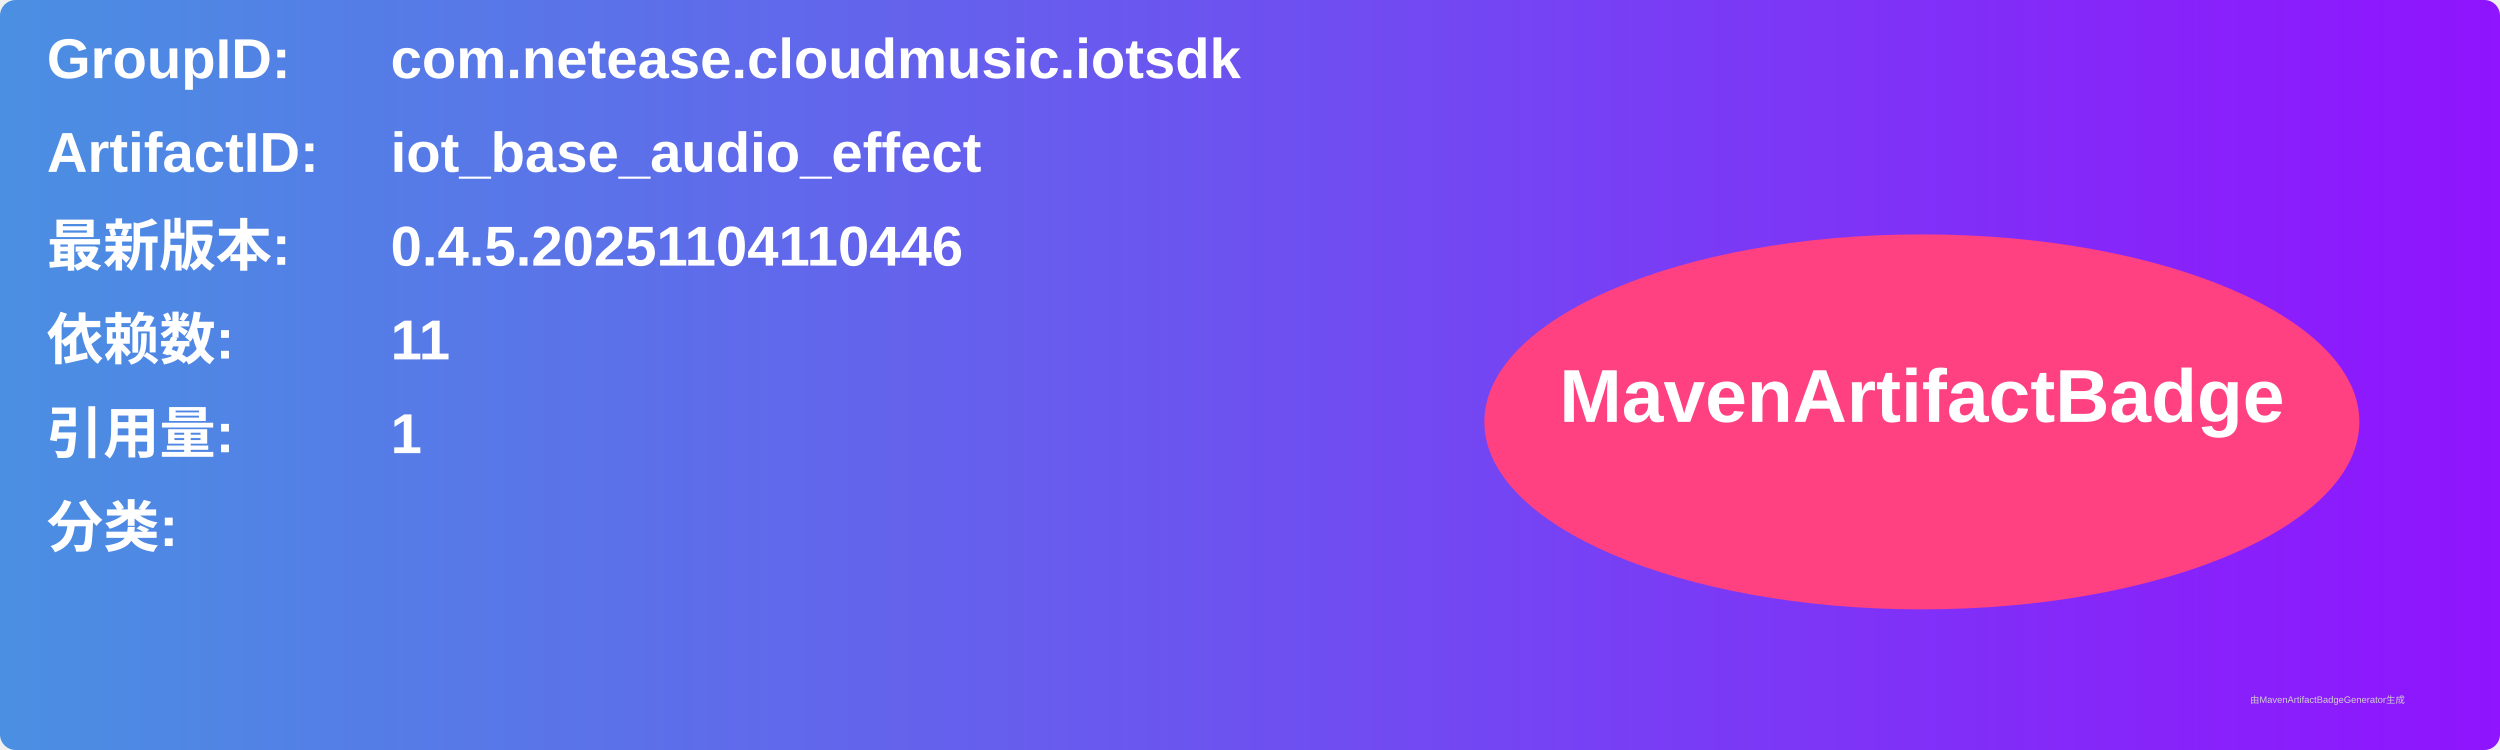
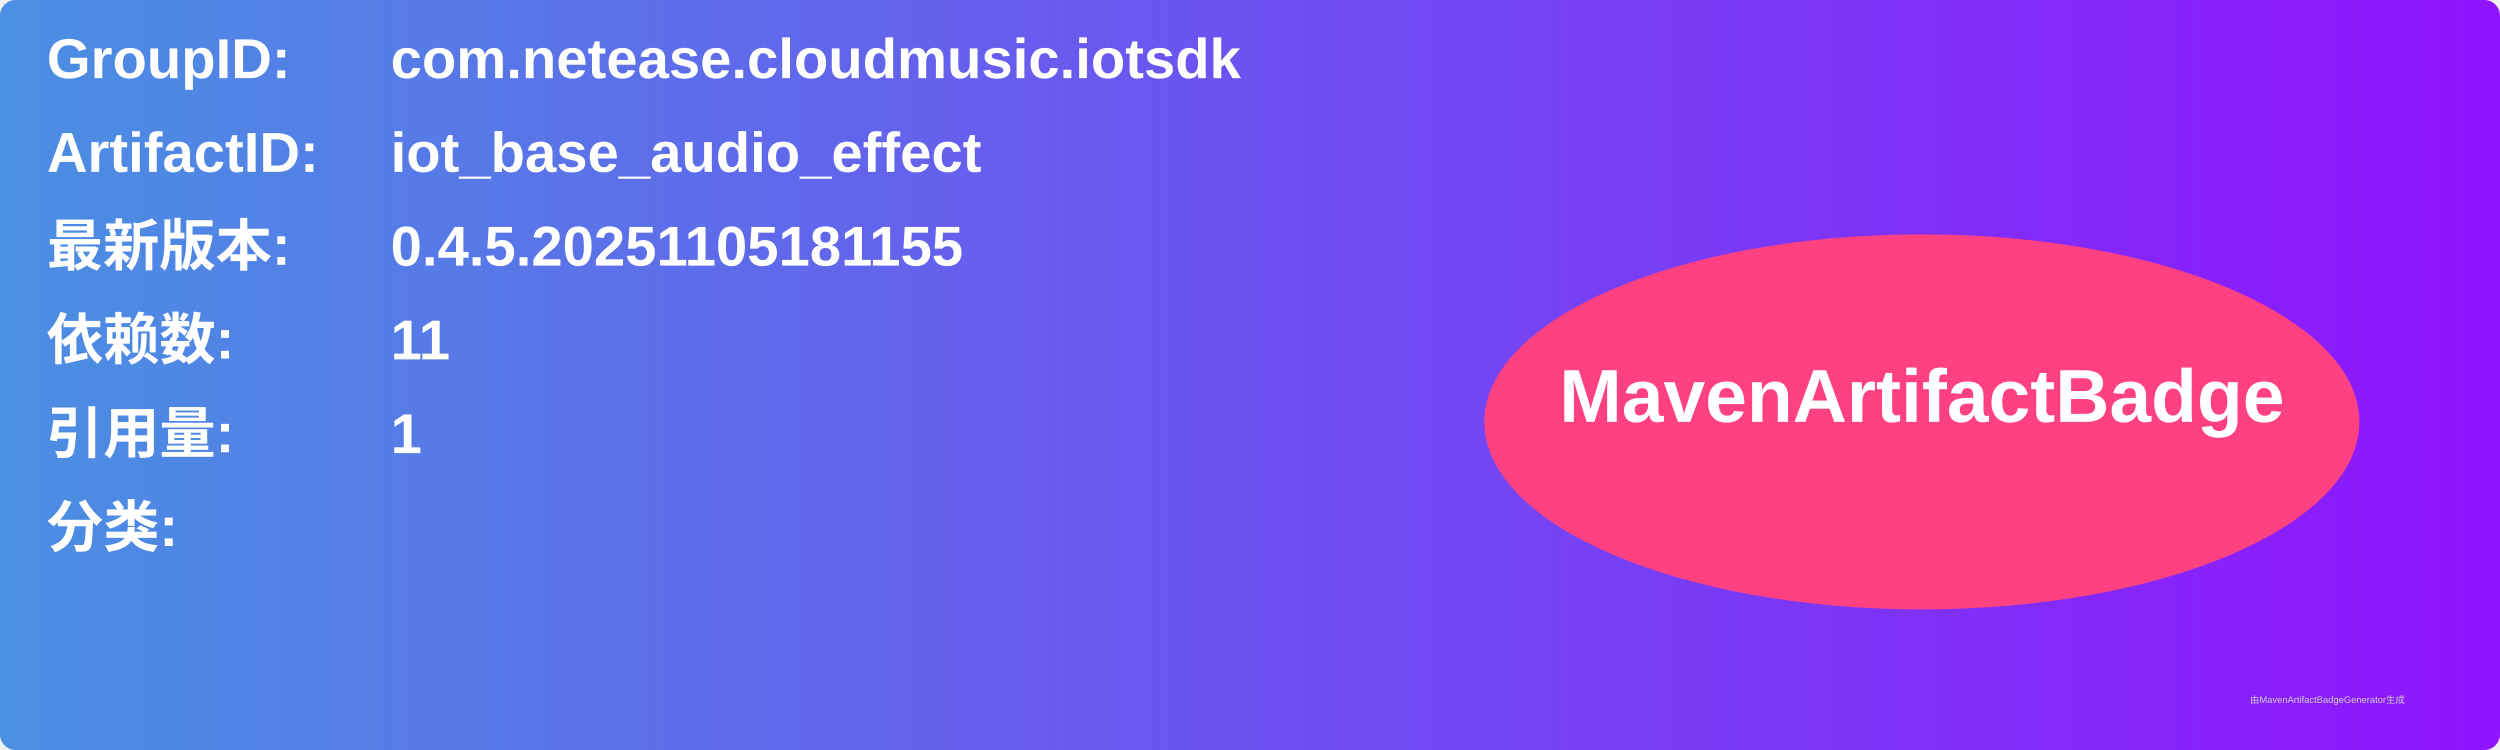
<svg xmlns="http://www.w3.org/2000/svg" width="800" height="240" viewBox="0 0 800 240">
  <linearGradient id="grad" x1="0%" y1="0%" x2="100%" y2="0%">
    <stop offset="0%" stop-color="#4a90e2" />
    <stop offset="100%" stop-color="#9013fe" />
  </linearGradient>
  <rect width="100%" height="100%" rx="5" ry="5" fill="url(#grad)" />
  <g transform="translate(15, 15)">
    <text x="0" y="10" font-family="Arial" font-size="18" fill="white" font-weight="bold" width="260">GroupID:</text>
    <text x="110" y="10" font-family="Arial" font-size="18" fill="white" font-weight="bold" width="460">com.netease.cloudmusic.iotsdk</text>
    <text x="0" y="40" font-family="Arial" font-size="18" fill="white" font-weight="bold" width="260">ArtifactID:</text>
    <text x="110" y="40" font-family="Arial" font-size="18" fill="white" font-weight="bold" width="460">iot_base_audio_effect</text>
    <text x="0" y="70" font-family="Arial" font-size="18" fill="white" font-weight="bold">最新版本:</text>
    <text x="110" y="70" font-family="Arial" font-size="18" fill="white" font-weight="bold">
-       <tspan font-weight="bold">0.4.5.20251104110446</tspan>
+       <tspan font-weight="bold">0.4.5.20251105181155</tspan>
    </text>
    <text x="0" y="100" font-family="Arial" font-size="18" fill="white" font-weight="bold">依赖数: </text>
    <text x="110" y="100" font-family="Arial" font-size="18" fill="white">
      <tspan font-weight="bold">11</tspan>
    </text>
    <text x="0" y="130" font-family="Arial" font-size="18" fill="white" font-weight="bold">引用量: </text>
    <text x="110" y="130" font-family="Arial" font-size="18" fill="white">
      <tspan font-weight="bold">1</tspan>
    </text>
    <text x="0" y="160" font-family="Arial" font-size="18" fill="white" font-weight="bold">分类:</text>
    <text x="10" y="190" font-family="Arial" font-size="10" fill="white">
      <tspan font-weight="bold" />
    </text>
    <ellipse cx="600" cy="120" rx="140" ry="60" fill="#ff4081" />
    <text x="600" y="120" text-anchor="middle" font-family="Arial" font-size="24" fill="white" font-weight="bold">MavenArtifactBadge</text>
  </g>
  <text x="720" y="225" font-family="Arial" font-size="3" fill="#d0d0d0">由MavenArtifactBadgeGenerator生成</text>
</svg>
